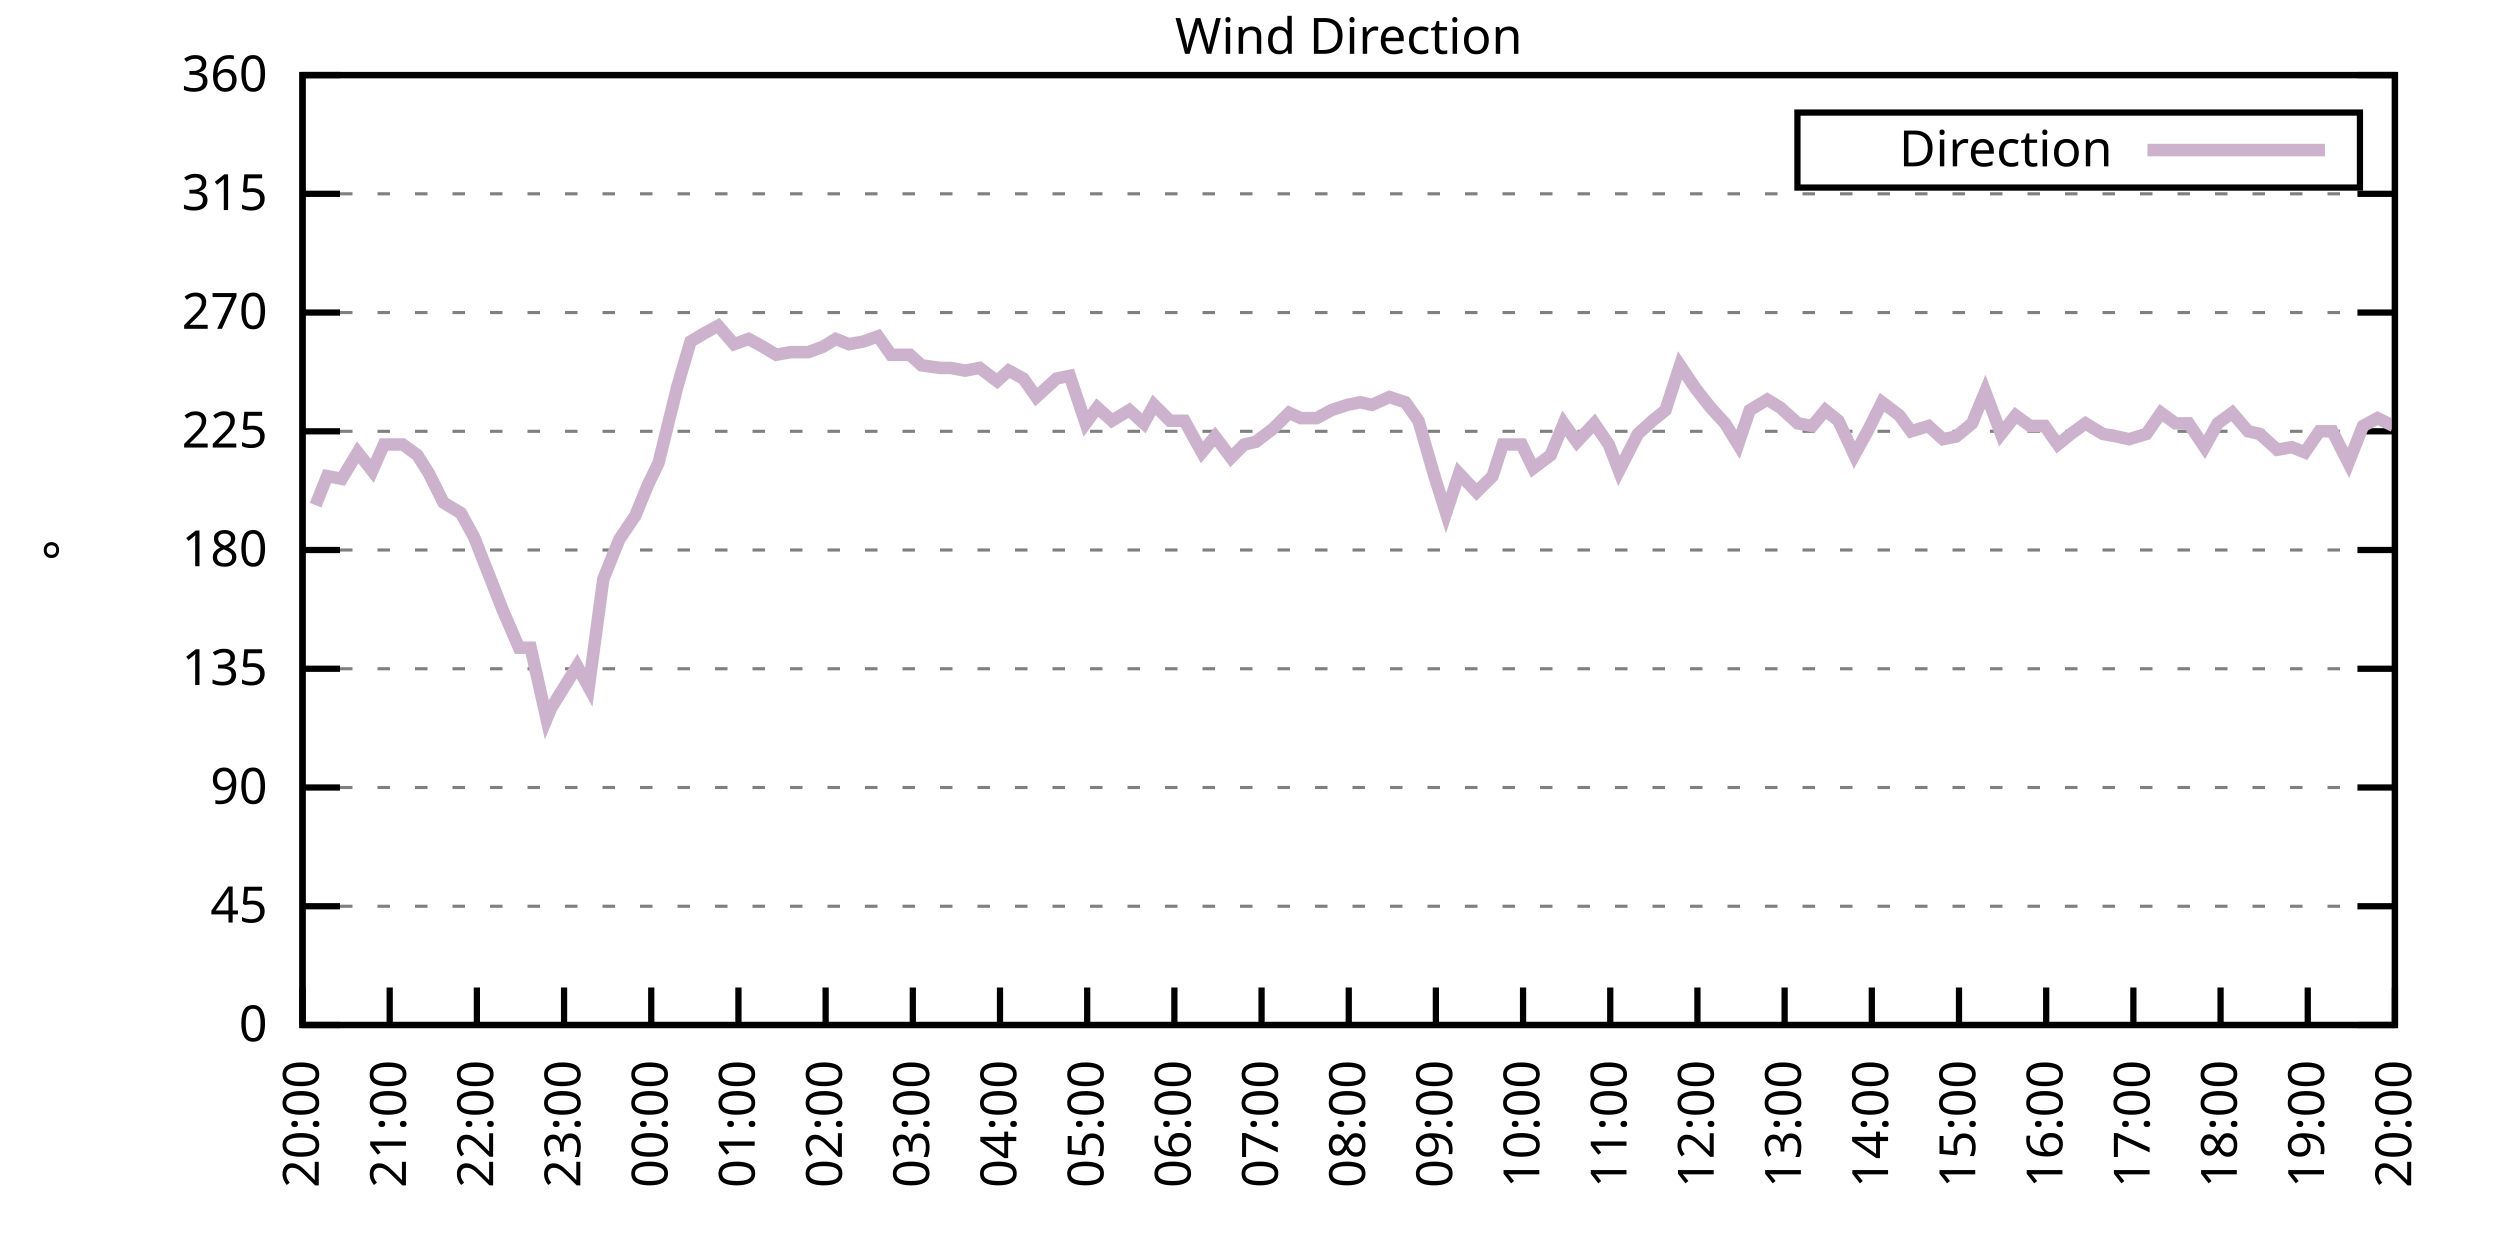
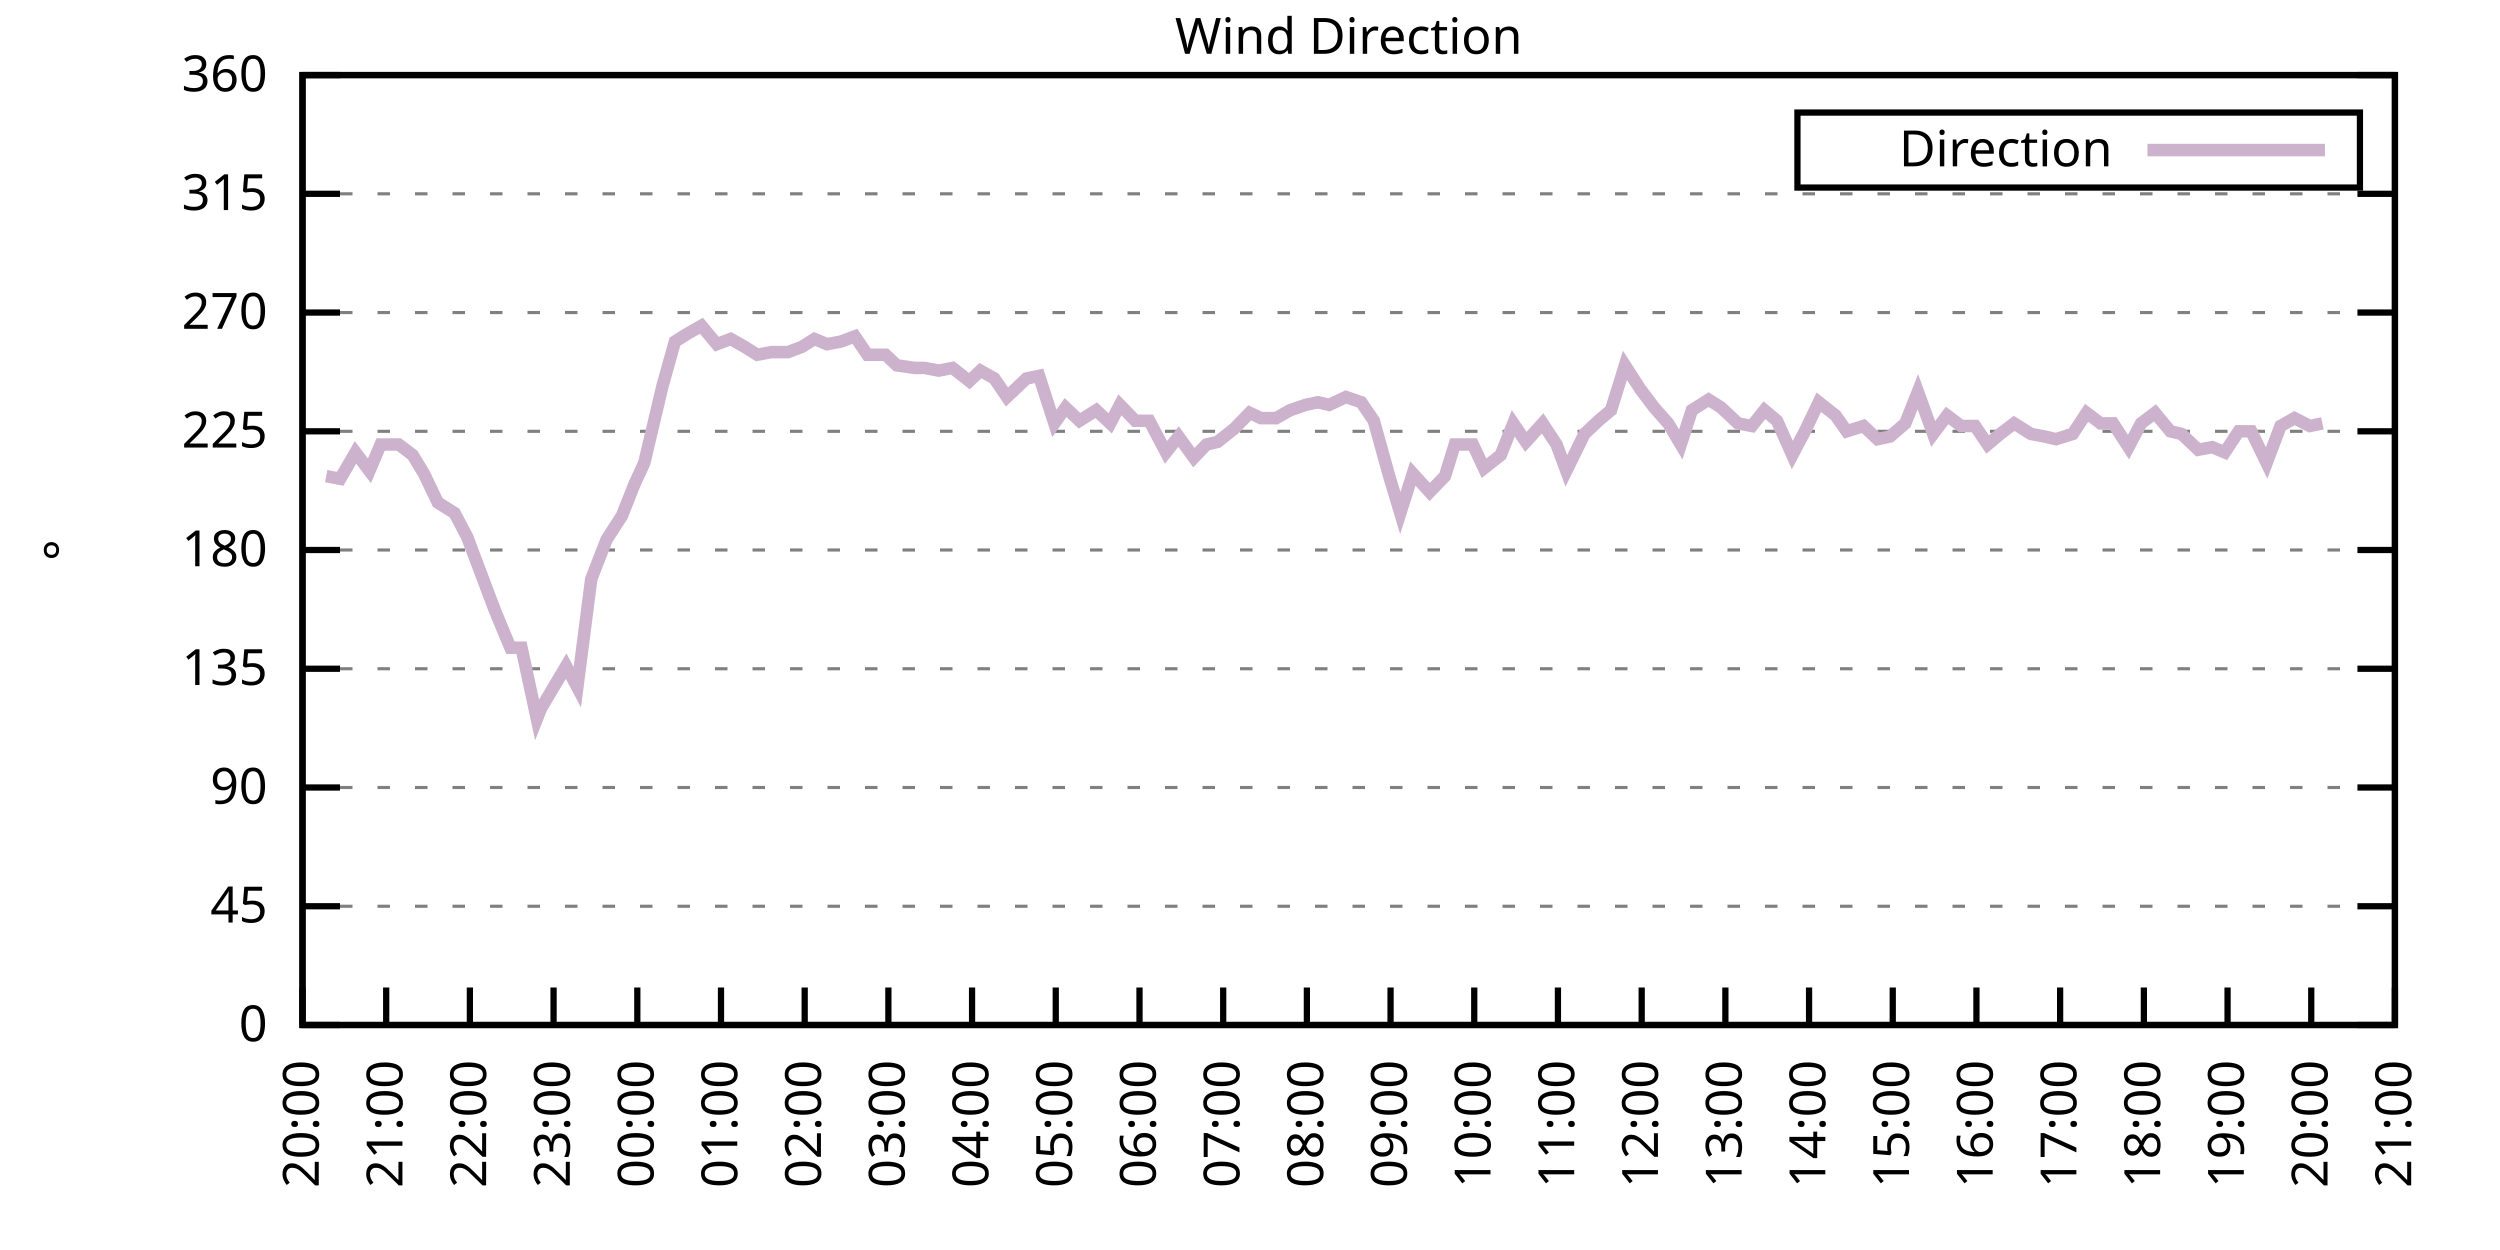
<svg xmlns="http://www.w3.org/2000/svg" xmlns:xlink="http://www.w3.org/1999/xlink" width="400" height="200" viewBox="0 0 400 200">
  <g id="gnuplot_canvas">
    <rect x="0" y="0" width="400" height="200" fill="none" />
    <defs>
      <circle id="gpDot" r="0.5" stroke-width="0.5" stroke="currentColor" />
      <path id="gpPt0" stroke-width="0.333" stroke="currentColor" d="M-1,0 h2 M0,-1 v2" />
      <path id="gpPt1" stroke-width="0.333" stroke="currentColor" d="M-1,-1 L1,1 M1,-1 L-1,1" />
      <path id="gpPt2" stroke-width="0.333" stroke="currentColor" d="M-1,0 L1,0 M0,-1 L0,1 M-1,-1 L1,1 M-1,1 L1,-1" />
      <rect id="gpPt3" stroke-width="0.333" stroke="currentColor" x="-1" y="-1" width="2" height="2" />
      <rect id="gpPt4" stroke-width="0.333" stroke="currentColor" fill="currentColor" x="-1" y="-1" width="2" height="2" />
      <circle id="gpPt5" stroke-width="0.333" stroke="currentColor" cx="0" cy="0" r="1" />
      <use xlink:href="#gpPt5" id="gpPt6" fill="currentColor" stroke="none" />
      <path id="gpPt7" stroke-width="0.333" stroke="currentColor" d="M0,-1.33 L-1.33,0.67 L1.33,0.67 z" />
      <use xlink:href="#gpPt7" id="gpPt8" fill="currentColor" stroke="none" />
      <use xlink:href="#gpPt7" id="gpPt9" stroke="currentColor" transform="rotate(180)" />
      <use xlink:href="#gpPt9" id="gpPt10" fill="currentColor" stroke="none" />
      <use xlink:href="#gpPt3" id="gpPt11" stroke="currentColor" transform="rotate(45)" />
      <use xlink:href="#gpPt11" id="gpPt12" fill="currentColor" stroke="none" />
      <path id="gpPt13" stroke-width="0.333" stroke="currentColor" d="M0,1.330 L1.265,0.411 L0.782,-1.067 L-0.782,-1.076 L-1.265,0.411 z" />
      <use xlink:href="#gpPt13" id="gpPt14" fill="currentColor" stroke="none" />
      <filter id="textbox" filterUnits="objectBoundingBox" x="0" y="0" height="1" width="1">
        <feFlood flood-color="white" flood-opacity="1" result="bgnd" />
        <feComposite in="SourceGraphic" in2="bgnd" operator="atop" />
      </filter>
      <filter id="greybox" filterUnits="objectBoundingBox" x="0" y="0" height="1" width="1">
        <feFlood flood-color="lightgrey" flood-opacity="1" result="grey" />
        <feComposite in="SourceGraphic" in2="grey" operator="atop" />
      </filter>
    </defs>
    <g fill="none" color="white" stroke="currentColor" stroke-width="1.00" stroke-linecap="butt" stroke-linejoin="miter">
</g>
    <g fill="none" color="black" stroke="currentColor" stroke-width="1.00" stroke-linecap="butt" stroke-linejoin="miter">
      <g stroke="none" shape-rendering="crispEdges">
        <polygon fill="rgb(255, 255, 255)" points="48.40,164.00 383.18,164.00 383.18,12.02 48.40,12.02 " />
      </g>
    </g>
    <g fill="none" color="black" stroke="currentColor" stroke-width="1.00" stroke-linecap="butt" stroke-linejoin="miter">
</g>
    <g fill="none" color="black" stroke="black" stroke-width="0.50" stroke-linecap="butt" stroke-linejoin="miter">
</g>
    <g fill="none" color="gray" stroke="currentColor" stroke-width="0.50" stroke-linecap="butt" stroke-linejoin="miter">
      <path stroke="gray" stroke-dasharray="2,4" class="gridline" d="M48.40,164.00 L383.19,164.00  " />
    </g>
    <g fill="none" color="gray" stroke="gray" stroke-width="1.00" stroke-linecap="butt" stroke-linejoin="miter">
</g>
    <g fill="none" color="black" stroke="currentColor" stroke-width="1.00" stroke-linecap="butt" stroke-linejoin="miter">
      <path stroke="black" d="M48.40,164.00 L54.40,164.00 M383.19,164.00 L377.19,164.00  " />
      <g transform="translate(42.80,166.60)" stroke="none" fill="black" font-family="Sans" font-size="8.00" text-anchor="end">
        <text>
          <tspan font-family="Sans"> 0</tspan>
        </text>
      </g>
    </g>
    <g fill="none" color="black" stroke="currentColor" stroke-width="1.00" stroke-linecap="butt" stroke-linejoin="miter">
</g>
    <g fill="none" color="black" stroke="black" stroke-width="0.50" stroke-linecap="butt" stroke-linejoin="miter">
</g>
    <g fill="none" color="gray" stroke="currentColor" stroke-width="0.50" stroke-linecap="butt" stroke-linejoin="miter">
      <path stroke="gray" stroke-dasharray="2,4" class="gridline" d="M48.40,145.00 L383.19,145.00  " />
    </g>
    <g fill="none" color="gray" stroke="gray" stroke-width="1.00" stroke-linecap="butt" stroke-linejoin="miter">
</g>
    <g fill="none" color="black" stroke="currentColor" stroke-width="1.00" stroke-linecap="butt" stroke-linejoin="miter">
      <path stroke="black" d="M48.40,145.00 L54.40,145.00 M383.19,145.00 L377.19,145.00  " />
      <g transform="translate(42.80,147.60)" stroke="none" fill="black" font-family="Sans" font-size="8.00" text-anchor="end">
        <text>
          <tspan font-family="Sans"> 45</tspan>
        </text>
      </g>
    </g>
    <g fill="none" color="black" stroke="currentColor" stroke-width="1.00" stroke-linecap="butt" stroke-linejoin="miter">
</g>
    <g fill="none" color="black" stroke="black" stroke-width="0.50" stroke-linecap="butt" stroke-linejoin="miter">
</g>
    <g fill="none" color="gray" stroke="currentColor" stroke-width="0.50" stroke-linecap="butt" stroke-linejoin="miter">
      <path stroke="gray" stroke-dasharray="2,4" class="gridline" d="M48.40,126.00 L383.19,126.00  " />
    </g>
    <g fill="none" color="gray" stroke="gray" stroke-width="1.00" stroke-linecap="butt" stroke-linejoin="miter">
</g>
    <g fill="none" color="black" stroke="currentColor" stroke-width="1.00" stroke-linecap="butt" stroke-linejoin="miter">
      <path stroke="black" d="M48.40,126.00 L54.40,126.00 M383.19,126.00 L377.19,126.00  " />
      <g transform="translate(42.80,128.60)" stroke="none" fill="black" font-family="Sans" font-size="8.00" text-anchor="end">
        <text>
          <tspan font-family="Sans"> 90</tspan>
        </text>
      </g>
    </g>
    <g fill="none" color="black" stroke="currentColor" stroke-width="1.00" stroke-linecap="butt" stroke-linejoin="miter">
</g>
    <g fill="none" color="black" stroke="black" stroke-width="0.50" stroke-linecap="butt" stroke-linejoin="miter">
</g>
    <g fill="none" color="gray" stroke="currentColor" stroke-width="0.50" stroke-linecap="butt" stroke-linejoin="miter">
      <path stroke="gray" stroke-dasharray="2,4" class="gridline" d="M48.40,107.00 L383.19,107.00  " />
    </g>
    <g fill="none" color="gray" stroke="gray" stroke-width="1.00" stroke-linecap="butt" stroke-linejoin="miter">
</g>
    <g fill="none" color="black" stroke="currentColor" stroke-width="1.00" stroke-linecap="butt" stroke-linejoin="miter">
      <path stroke="black" d="M48.40,107.00 L54.40,107.00 M383.19,107.00 L377.19,107.00  " />
      <g transform="translate(42.80,109.60)" stroke="none" fill="black" font-family="Sans" font-size="8.00" text-anchor="end">
        <text>
          <tspan font-family="Sans"> 135</tspan>
        </text>
      </g>
    </g>
    <g fill="none" color="black" stroke="currentColor" stroke-width="1.00" stroke-linecap="butt" stroke-linejoin="miter">
</g>
    <g fill="none" color="black" stroke="black" stroke-width="0.50" stroke-linecap="butt" stroke-linejoin="miter">
</g>
    <g fill="none" color="gray" stroke="currentColor" stroke-width="0.50" stroke-linecap="butt" stroke-linejoin="miter">
      <path stroke="gray" stroke-dasharray="2,4" class="gridline" d="M48.40,88.00 L383.19,88.00  " />
    </g>
    <g fill="none" color="gray" stroke="gray" stroke-width="1.00" stroke-linecap="butt" stroke-linejoin="miter">
</g>
    <g fill="none" color="black" stroke="currentColor" stroke-width="1.00" stroke-linecap="butt" stroke-linejoin="miter">
      <path stroke="black" d="M48.40,88.00 L54.40,88.00 M383.19,88.00 L377.19,88.00  " />
      <g transform="translate(42.80,90.60)" stroke="none" fill="black" font-family="Sans" font-size="8.00" text-anchor="end">
        <text>
          <tspan font-family="Sans"> 180</tspan>
        </text>
      </g>
    </g>
    <g fill="none" color="black" stroke="currentColor" stroke-width="1.00" stroke-linecap="butt" stroke-linejoin="miter">
</g>
    <g fill="none" color="black" stroke="black" stroke-width="0.50" stroke-linecap="butt" stroke-linejoin="miter">
</g>
    <g fill="none" color="gray" stroke="currentColor" stroke-width="0.50" stroke-linecap="butt" stroke-linejoin="miter">
      <path stroke="gray" stroke-dasharray="2,4" class="gridline" d="M48.40,69.01 L383.19,69.01  " />
    </g>
    <g fill="none" color="gray" stroke="gray" stroke-width="1.00" stroke-linecap="butt" stroke-linejoin="miter">
</g>
    <g fill="none" color="black" stroke="currentColor" stroke-width="1.00" stroke-linecap="butt" stroke-linejoin="miter">
      <path stroke="black" d="M48.40,69.01 L54.40,69.01 M383.19,69.01 L377.19,69.01  " />
      <g transform="translate(42.80,71.61)" stroke="none" fill="black" font-family="Sans" font-size="8.00" text-anchor="end">
        <text>
          <tspan font-family="Sans"> 225</tspan>
        </text>
      </g>
    </g>
    <g fill="none" color="black" stroke="currentColor" stroke-width="1.00" stroke-linecap="butt" stroke-linejoin="miter">
</g>
    <g fill="none" color="black" stroke="black" stroke-width="0.50" stroke-linecap="butt" stroke-linejoin="miter">
</g>
    <g fill="none" color="gray" stroke="currentColor" stroke-width="0.50" stroke-linecap="butt" stroke-linejoin="miter">
      <path stroke="gray" stroke-dasharray="2,4" class="gridline" d="M48.40,50.01 L383.19,50.01  " />
    </g>
    <g fill="none" color="gray" stroke="gray" stroke-width="1.00" stroke-linecap="butt" stroke-linejoin="miter">
</g>
    <g fill="none" color="black" stroke="currentColor" stroke-width="1.00" stroke-linecap="butt" stroke-linejoin="miter">
      <path stroke="black" d="M48.40,50.01 L54.40,50.01 M383.19,50.01 L377.19,50.01  " />
      <g transform="translate(42.80,52.61)" stroke="none" fill="black" font-family="Sans" font-size="8.00" text-anchor="end">
        <text>
          <tspan font-family="Sans"> 270</tspan>
        </text>
      </g>
    </g>
    <g fill="none" color="black" stroke="currentColor" stroke-width="1.00" stroke-linecap="butt" stroke-linejoin="miter">
</g>
    <g fill="none" color="black" stroke="black" stroke-width="0.50" stroke-linecap="butt" stroke-linejoin="miter">
</g>
    <g fill="none" color="gray" stroke="currentColor" stroke-width="0.50" stroke-linecap="butt" stroke-linejoin="miter">
      <path stroke="gray" stroke-dasharray="2,4" class="gridline" d="M48.40,31.01 L383.19,31.01  " />
    </g>
    <g fill="none" color="gray" stroke="gray" stroke-width="1.00" stroke-linecap="butt" stroke-linejoin="miter">
</g>
    <g fill="none" color="black" stroke="currentColor" stroke-width="1.00" stroke-linecap="butt" stroke-linejoin="miter">
      <path stroke="black" d="M48.40,31.01 L54.40,31.01 M383.19,31.01 L377.19,31.01  " />
      <g transform="translate(42.80,33.61)" stroke="none" fill="black" font-family="Sans" font-size="8.00" text-anchor="end">
        <text>
          <tspan font-family="Sans"> 315</tspan>
        </text>
      </g>
    </g>
    <g fill="none" color="black" stroke="currentColor" stroke-width="1.00" stroke-linecap="butt" stroke-linejoin="miter">
</g>
    <g fill="none" color="black" stroke="black" stroke-width="0.50" stroke-linecap="butt" stroke-linejoin="miter">
</g>
    <g fill="none" color="gray" stroke="currentColor" stroke-width="0.50" stroke-linecap="butt" stroke-linejoin="miter">
      <path stroke="gray" stroke-dasharray="2,4" class="gridline" d="M48.40,12.01 L383.19,12.01  " />
    </g>
    <g fill="none" color="gray" stroke="gray" stroke-width="1.00" stroke-linecap="butt" stroke-linejoin="miter">
</g>
    <g fill="none" color="black" stroke="currentColor" stroke-width="1.00" stroke-linecap="butt" stroke-linejoin="miter">
      <path stroke="black" d="M48.40,12.01 L54.40,12.01 M383.19,12.01 L377.19,12.01  " />
      <g transform="translate(42.80,14.61)" stroke="none" fill="black" font-family="Sans" font-size="8.00" text-anchor="end">
        <text>
          <tspan font-family="Sans"> 360</tspan>
        </text>
      </g>
    </g>
    <g fill="none" color="black" stroke="currentColor" stroke-width="1.00" stroke-linecap="butt" stroke-linejoin="miter">
      <path stroke="black" d="M48.40,164.00 L48.40,158.00  " />
      <g transform="translate(51.00,169.60) rotate(270.00)" stroke="none" fill="black" font-family="Sans" font-size="8.00" text-anchor="end">
        <text>
          <tspan font-family="Sans">20:00</tspan>
        </text>
      </g>
    </g>
    <g fill="none" color="black" stroke="currentColor" stroke-width="1.00" stroke-linecap="butt" stroke-linejoin="miter">
-       <path stroke="black" d="M62.35,164.00 L62.35,158.00  " />
-       <g transform="translate(64.95,169.60) rotate(270.00)" stroke="none" fill="black" font-family="Sans" font-size="8.00" text-anchor="end">
+       <path stroke="black" d="M61.79,164.00 L61.79,158.00  " />
+       <g transform="translate(64.39,169.60) rotate(270.00)" stroke="none" fill="black" font-family="Sans" font-size="8.00" text-anchor="end">
        <text>
          <tspan font-family="Sans">21:00</tspan>
        </text>
      </g>
    </g>
    <g fill="none" color="black" stroke="currentColor" stroke-width="1.00" stroke-linecap="butt" stroke-linejoin="miter">
-       <path stroke="black" d="M76.30,164.00 L76.30,158.00  " />
-       <g transform="translate(78.90,169.60) rotate(270.00)" stroke="none" fill="black" font-family="Sans" font-size="8.00" text-anchor="end">
+       <path stroke="black" d="M75.18,164.00 L75.18,158.00  " />
+       <g transform="translate(77.78,169.60) rotate(270.00)" stroke="none" fill="black" font-family="Sans" font-size="8.00" text-anchor="end">
        <text>
          <tspan font-family="Sans">22:00</tspan>
        </text>
      </g>
    </g>
    <g fill="none" color="black" stroke="currentColor" stroke-width="1.00" stroke-linecap="butt" stroke-linejoin="miter">
-       <path stroke="black" d="M90.25,164.00 L90.25,158.00  " />
-       <g transform="translate(92.85,169.60) rotate(270.00)" stroke="none" fill="black" font-family="Sans" font-size="8.00" text-anchor="end">
+       <path stroke="black" d="M88.57,164.00 L88.57,158.00  " />
+       <g transform="translate(91.17,169.60) rotate(270.00)" stroke="none" fill="black" font-family="Sans" font-size="8.00" text-anchor="end">
        <text>
          <tspan font-family="Sans">23:00</tspan>
        </text>
      </g>
    </g>
    <g fill="none" color="black" stroke="currentColor" stroke-width="1.00" stroke-linecap="butt" stroke-linejoin="miter">
-       <path stroke="black" d="M104.20,164.00 L104.20,158.00  " />
-       <g transform="translate(106.80,169.60) rotate(270.00)" stroke="none" fill="black" font-family="Sans" font-size="8.00" text-anchor="end">
+       <path stroke="black" d="M101.97,164.00 L101.97,158.00  " />
+       <g transform="translate(104.57,169.60) rotate(270.00)" stroke="none" fill="black" font-family="Sans" font-size="8.00" text-anchor="end">
        <text>
          <tspan font-family="Sans">00:00</tspan>
        </text>
      </g>
    </g>
    <g fill="none" color="black" stroke="currentColor" stroke-width="1.00" stroke-linecap="butt" stroke-linejoin="miter">
-       <path stroke="black" d="M118.15,164.00 L118.15,158.00  " />
-       <g transform="translate(120.75,169.60) rotate(270.00)" stroke="none" fill="black" font-family="Sans" font-size="8.00" text-anchor="end">
+       <path stroke="black" d="M115.36,164.00 L115.36,158.00  " />
+       <g transform="translate(117.96,169.60) rotate(270.00)" stroke="none" fill="black" font-family="Sans" font-size="8.00" text-anchor="end">
        <text>
          <tspan font-family="Sans">01:00</tspan>
        </text>
      </g>
    </g>
    <g fill="none" color="black" stroke="currentColor" stroke-width="1.00" stroke-linecap="butt" stroke-linejoin="miter">
-       <path stroke="black" d="M132.10,164.00 L132.10,158.00  " />
-       <g transform="translate(134.70,169.60) rotate(270.00)" stroke="none" fill="black" font-family="Sans" font-size="8.00" text-anchor="end">
+       <path stroke="black" d="M128.75,164.00 L128.75,158.00  " />
+       <g transform="translate(131.35,169.60) rotate(270.00)" stroke="none" fill="black" font-family="Sans" font-size="8.00" text-anchor="end">
        <text>
          <tspan font-family="Sans">02:00</tspan>
        </text>
      </g>
    </g>
    <g fill="none" color="black" stroke="currentColor" stroke-width="1.00" stroke-linecap="butt" stroke-linejoin="miter">
-       <path stroke="black" d="M146.05,164.00 L146.05,158.00  " />
-       <g transform="translate(148.65,169.60) rotate(270.00)" stroke="none" fill="black" font-family="Sans" font-size="8.00" text-anchor="end">
+       <path stroke="black" d="M142.14,164.00 L142.14,158.00  " />
+       <g transform="translate(144.74,169.60) rotate(270.00)" stroke="none" fill="black" font-family="Sans" font-size="8.00" text-anchor="end">
        <text>
          <tspan font-family="Sans">03:00</tspan>
        </text>
      </g>
    </g>
    <g fill="none" color="black" stroke="currentColor" stroke-width="1.00" stroke-linecap="butt" stroke-linejoin="miter">
-       <path stroke="black" d="M160.00,164.00 L160.00,158.00  " />
-       <g transform="translate(162.60,169.60) rotate(270.00)" stroke="none" fill="black" font-family="Sans" font-size="8.00" text-anchor="end">
+       <path stroke="black" d="M155.53,164.00 L155.53,158.00  " />
+       <g transform="translate(158.13,169.60) rotate(270.00)" stroke="none" fill="black" font-family="Sans" font-size="8.00" text-anchor="end">
        <text>
          <tspan font-family="Sans">04:00</tspan>
        </text>
      </g>
    </g>
    <g fill="none" color="black" stroke="currentColor" stroke-width="1.00" stroke-linecap="butt" stroke-linejoin="miter">
-       <path stroke="black" d="M173.95,164.00 L173.95,158.00  " />
-       <g transform="translate(176.55,169.60) rotate(270.00)" stroke="none" fill="black" font-family="Sans" font-size="8.00" text-anchor="end">
+       <path stroke="black" d="M168.92,164.00 L168.92,158.00  " />
+       <g transform="translate(171.52,169.60) rotate(270.00)" stroke="none" fill="black" font-family="Sans" font-size="8.00" text-anchor="end">
        <text>
          <tspan font-family="Sans">05:00</tspan>
        </text>
      </g>
    </g>
    <g fill="none" color="black" stroke="currentColor" stroke-width="1.00" stroke-linecap="butt" stroke-linejoin="miter">
-       <path stroke="black" d="M187.90,164.00 L187.90,158.00  " />
-       <g transform="translate(190.50,169.60) rotate(270.00)" stroke="none" fill="black" font-family="Sans" font-size="8.00" text-anchor="end">
+       <path stroke="black" d="M182.32,164.00 L182.32,158.00  " />
+       <g transform="translate(184.92,169.60) rotate(270.00)" stroke="none" fill="black" font-family="Sans" font-size="8.00" text-anchor="end">
        <text>
          <tspan font-family="Sans">06:00</tspan>
        </text>
      </g>
    </g>
    <g fill="none" color="black" stroke="currentColor" stroke-width="1.00" stroke-linecap="butt" stroke-linejoin="miter">
-       <path stroke="black" d="M201.85,164.00 L201.85,158.00  " />
-       <g transform="translate(204.45,169.60) rotate(270.00)" stroke="none" fill="black" font-family="Sans" font-size="8.00" text-anchor="end">
+       <path stroke="black" d="M195.71,164.00 L195.71,158.00  " />
+       <g transform="translate(198.31,169.60) rotate(270.00)" stroke="none" fill="black" font-family="Sans" font-size="8.00" text-anchor="end">
        <text>
          <tspan font-family="Sans">07:00</tspan>
        </text>
      </g>
    </g>
    <g fill="none" color="black" stroke="currentColor" stroke-width="1.00" stroke-linecap="butt" stroke-linejoin="miter">
-       <path stroke="black" d="M215.80,164.00 L215.80,158.00  " />
-       <g transform="translate(218.40,169.60) rotate(270.00)" stroke="none" fill="black" font-family="Sans" font-size="8.00" text-anchor="end">
+       <path stroke="black" d="M209.10,164.00 L209.10,158.00  " />
+       <g transform="translate(211.70,169.60) rotate(270.00)" stroke="none" fill="black" font-family="Sans" font-size="8.00" text-anchor="end">
        <text>
          <tspan font-family="Sans">08:00</tspan>
        </text>
      </g>
    </g>
    <g fill="none" color="black" stroke="currentColor" stroke-width="1.00" stroke-linecap="butt" stroke-linejoin="miter">
-       <path stroke="black" d="M229.74,164.00 L229.74,158.00  " />
-       <g transform="translate(232.34,169.60) rotate(270.00)" stroke="none" fill="black" font-family="Sans" font-size="8.00" text-anchor="end">
+       <path stroke="black" d="M222.49,164.00 L222.49,158.00  " />
+       <g transform="translate(225.09,169.60) rotate(270.00)" stroke="none" fill="black" font-family="Sans" font-size="8.00" text-anchor="end">
        <text>
          <tspan font-family="Sans">09:00</tspan>
        </text>
      </g>
    </g>
    <g fill="none" color="black" stroke="currentColor" stroke-width="1.00" stroke-linecap="butt" stroke-linejoin="miter">
-       <path stroke="black" d="M243.69,164.00 L243.69,158.00  " />
-       <g transform="translate(246.29,169.60) rotate(270.00)" stroke="none" fill="black" font-family="Sans" font-size="8.00" text-anchor="end">
+       <path stroke="black" d="M235.88,164.00 L235.88,158.00  " />
+       <g transform="translate(238.48,169.60) rotate(270.00)" stroke="none" fill="black" font-family="Sans" font-size="8.00" text-anchor="end">
        <text>
          <tspan font-family="Sans">10:00</tspan>
        </text>
      </g>
    </g>
    <g fill="none" color="black" stroke="currentColor" stroke-width="1.00" stroke-linecap="butt" stroke-linejoin="miter">
-       <path stroke="black" d="M257.64,164.00 L257.64,158.00  " />
-       <g transform="translate(260.24,169.60) rotate(270.00)" stroke="none" fill="black" font-family="Sans" font-size="8.00" text-anchor="end">
+       <path stroke="black" d="M249.27,164.00 L249.27,158.00  " />
+       <g transform="translate(251.87,169.60) rotate(270.00)" stroke="none" fill="black" font-family="Sans" font-size="8.00" text-anchor="end">
        <text>
          <tspan font-family="Sans">11:00</tspan>
        </text>
      </g>
    </g>
    <g fill="none" color="black" stroke="currentColor" stroke-width="1.00" stroke-linecap="butt" stroke-linejoin="miter">
-       <path stroke="black" d="M271.59,164.00 L271.59,158.00  " />
-       <g transform="translate(274.19,169.60) rotate(270.00)" stroke="none" fill="black" font-family="Sans" font-size="8.00" text-anchor="end">
+       <path stroke="black" d="M262.67,164.00 L262.67,158.00  " />
+       <g transform="translate(265.27,169.60) rotate(270.00)" stroke="none" fill="black" font-family="Sans" font-size="8.00" text-anchor="end">
        <text>
          <tspan font-family="Sans">12:00</tspan>
        </text>
      </g>
    </g>
    <g fill="none" color="black" stroke="currentColor" stroke-width="1.00" stroke-linecap="butt" stroke-linejoin="miter">
-       <path stroke="black" d="M285.54,164.00 L285.54,158.00  " />
-       <g transform="translate(288.14,169.60) rotate(270.00)" stroke="none" fill="black" font-family="Sans" font-size="8.00" text-anchor="end">
+       <path stroke="black" d="M276.06,164.00 L276.06,158.00  " />
+       <g transform="translate(278.66,169.60) rotate(270.00)" stroke="none" fill="black" font-family="Sans" font-size="8.00" text-anchor="end">
        <text>
          <tspan font-family="Sans">13:00</tspan>
        </text>
      </g>
    </g>
    <g fill="none" color="black" stroke="currentColor" stroke-width="1.00" stroke-linecap="butt" stroke-linejoin="miter">
-       <path stroke="black" d="M299.49,164.00 L299.49,158.00  " />
-       <g transform="translate(302.09,169.60) rotate(270.00)" stroke="none" fill="black" font-family="Sans" font-size="8.00" text-anchor="end">
+       <path stroke="black" d="M289.45,164.00 L289.45,158.00  " />
+       <g transform="translate(292.05,169.60) rotate(270.00)" stroke="none" fill="black" font-family="Sans" font-size="8.00" text-anchor="end">
        <text>
          <tspan font-family="Sans">14:00</tspan>
        </text>
      </g>
    </g>
    <g fill="none" color="black" stroke="currentColor" stroke-width="1.00" stroke-linecap="butt" stroke-linejoin="miter">
-       <path stroke="black" d="M313.44,164.00 L313.44,158.00  " />
-       <g transform="translate(316.04,169.60) rotate(270.00)" stroke="none" fill="black" font-family="Sans" font-size="8.00" text-anchor="end">
+       <path stroke="black" d="M302.84,164.00 L302.84,158.00  " />
+       <g transform="translate(305.44,169.60) rotate(270.00)" stroke="none" fill="black" font-family="Sans" font-size="8.00" text-anchor="end">
        <text>
          <tspan font-family="Sans">15:00</tspan>
        </text>
      </g>
    </g>
    <g fill="none" color="black" stroke="currentColor" stroke-width="1.00" stroke-linecap="butt" stroke-linejoin="miter">
-       <path stroke="black" d="M327.39,164.00 L327.39,158.00  " />
-       <g transform="translate(329.99,169.60) rotate(270.00)" stroke="none" fill="black" font-family="Sans" font-size="8.00" text-anchor="end">
+       <path stroke="black" d="M316.23,164.00 L316.23,158.00  " />
+       <g transform="translate(318.83,169.60) rotate(270.00)" stroke="none" fill="black" font-family="Sans" font-size="8.00" text-anchor="end">
        <text>
          <tspan font-family="Sans">16:00</tspan>
        </text>
      </g>
    </g>
    <g fill="none" color="black" stroke="currentColor" stroke-width="1.00" stroke-linecap="butt" stroke-linejoin="miter">
-       <path stroke="black" d="M341.34,164.00 L341.34,158.00  " />
-       <g transform="translate(343.94,169.60) rotate(270.00)" stroke="none" fill="black" font-family="Sans" font-size="8.00" text-anchor="end">
+       <path stroke="black" d="M329.62,164.00 L329.62,158.00  " />
+       <g transform="translate(332.22,169.60) rotate(270.00)" stroke="none" fill="black" font-family="Sans" font-size="8.00" text-anchor="end">
        <text>
          <tspan font-family="Sans">17:00</tspan>
        </text>
      </g>
    </g>
    <g fill="none" color="black" stroke="currentColor" stroke-width="1.00" stroke-linecap="butt" stroke-linejoin="miter">
-       <path stroke="black" d="M355.29,164.00 L355.29,158.00  " />
-       <g transform="translate(357.89,169.60) rotate(270.00)" stroke="none" fill="black" font-family="Sans" font-size="8.00" text-anchor="end">
+       <path stroke="black" d="M343.02,164.00 L343.02,158.00  " />
+       <g transform="translate(345.62,169.60) rotate(270.00)" stroke="none" fill="black" font-family="Sans" font-size="8.00" text-anchor="end">
        <text>
          <tspan font-family="Sans">18:00</tspan>
        </text>
      </g>
    </g>
    <g fill="none" color="black" stroke="currentColor" stroke-width="1.00" stroke-linecap="butt" stroke-linejoin="miter">
-       <path stroke="black" d="M369.24,164.00 L369.24,158.00  " />
-       <g transform="translate(371.84,169.60) rotate(270.00)" stroke="none" fill="black" font-family="Sans" font-size="8.00" text-anchor="end">
+       <path stroke="black" d="M356.41,164.00 L356.41,158.00  " />
+       <g transform="translate(359.01,169.60) rotate(270.00)" stroke="none" fill="black" font-family="Sans" font-size="8.00" text-anchor="end">
        <text>
          <tspan font-family="Sans">19:00</tspan>
+         </text>
+       </g>
+     </g>
+     <g fill="none" color="black" stroke="currentColor" stroke-width="1.00" stroke-linecap="butt" stroke-linejoin="miter">
+       <path stroke="black" d="M369.80,164.00 L369.80,158.00  " />
+       <g transform="translate(372.40,169.60) rotate(270.00)" stroke="none" fill="black" font-family="Sans" font-size="8.00" text-anchor="end">
+         <text>
+           <tspan font-family="Sans">20:00</tspan>
        </text>
      </g>
    </g>
    <g fill="none" color="black" stroke="currentColor" stroke-width="1.00" stroke-linecap="butt" stroke-linejoin="miter">
      <path stroke="black" d="M383.19,164.00 L383.19,158.00  " />
      <g transform="translate(385.79,169.60) rotate(270.00)" stroke="none" fill="black" font-family="Sans" font-size="8.00" text-anchor="end">
        <text>
-           <tspan font-family="Sans">20:00</tspan>
+           <tspan font-family="Sans">21:00</tspan>
        </text>
      </g>
    </g>
    <g fill="none" color="black" stroke="currentColor" stroke-width="1.00" stroke-linecap="butt" stroke-linejoin="miter">
</g>
    <g fill="none" color="black" stroke="currentColor" stroke-width="1.00" stroke-linecap="butt" stroke-linejoin="miter">
      <path stroke="black" d="M48.40,12.01 L48.40,164.00 L383.19,164.00 L383.19,12.01 L48.40,12.01 Z  " />
    </g>
    <g fill="none" color="black" stroke="currentColor" stroke-width="1.00" stroke-linecap="butt" stroke-linejoin="miter">
</g>
    <g fill="none" color="black" stroke="currentColor" stroke-width="1.00" stroke-linecap="butt" stroke-linejoin="miter">
      <path stroke="black" d="M287.59,30.01 L287.59,18.01 L377.59,18.01 L377.59,30.01 L287.59,30.01 Z  " />
    </g>
    <g id="Wind_direction_plot_1">
      <g fill="none" color="white" stroke="black" stroke-width="2.00" stroke-linecap="butt" stroke-linejoin="miter">
</g>
      <g fill="none" color="black" stroke="currentColor" stroke-width="2.00" stroke-linecap="butt" stroke-linejoin="miter">
        <g transform="translate(337.99,26.61)" stroke="none" fill="black" font-family="Sans" font-size="8.00" text-anchor="end">
          <text>
            <tspan font-family="Sans">Direction</tspan>
          </text>
        </g>
      </g>
      <g fill="none" color="black" stroke="currentColor" stroke-width="2.00" stroke-linecap="butt" stroke-linejoin="miter">
-         <path stroke="rgb(204, 178, 204)" d="M343.59,24.01 L371.99,24.01 M50.49,80.83 L52.35,76.18 L54.68,76.61 L57.23,72.38 L59.56,75.34 L61.42,71.12   L64.44,71.12 L66.77,72.81 L68.63,75.76 L70.95,80.41 L73.74,82.09 L75.83,85.89 L78.16,91.80 L80.48,97.72   L83.04,103.63 L84.90,103.63 L87.46,115.03 L88.16,113.34 L92.34,106.58 L94.20,109.96 L96.53,92.65 L99.08,86.32   L101.64,82.52 L103.73,77.45 L105.36,74.07 L108.38,61.83 L110.48,54.65 L112.57,53.39 L114.89,52.12 L117.45,55.07   L119.78,54.23 L122.10,55.50 L124.19,56.76 L126.52,56.34 L129.31,56.34 L131.63,55.50 L133.72,54.23 L135.82,55.07   L138.14,54.65 L140.47,53.81 L142.56,56.76 L145.58,56.76 L147.44,58.45 L150.46,58.87 L152.09,58.87 L154.42,59.30   L156.74,58.87 L159.53,60.98 L161.39,59.30 L163.72,60.56 L165.81,63.52 L169.06,60.56 L171.16,60.14 L173.71,67.74   L175.57,65.21 L177.90,67.32 L180.69,65.63 L183.01,67.74 L184.64,64.78 L187.20,67.32 L189.52,67.32 L192.31,72.38   L194.41,69.85 L196.96,73.23 L199.06,71.12 L200.92,70.70 L203.71,68.58 L206.26,66.05 L208.12,66.90 L210.68,66.90   L213.01,65.63 L215.56,64.78 L217.65,64.36 L219.51,64.78 L222.30,63.52 L224.86,64.36 L226.95,67.32 L229.51,76.18   L231.37,82.09 L233.46,75.76 L236.25,78.72 L238.81,76.18 L240.44,71.12 L243.46,71.12 L245.32,74.92 L248.11,72.81   L250.20,67.74 L252.30,70.70 L255.09,67.74 L257.41,71.12 L259.04,75.34 L262.06,69.43 L264.39,67.32 L266.48,65.63   L268.80,58.45 L271.36,62.25 L273.69,65.21 L276.01,67.74 L278.10,71.12 L279.96,65.63 L282.75,63.94 L284.85,65.21   L287.64,67.74 L289.96,68.16 L292.05,65.63 L294.15,67.32 L296.70,72.81 L298.80,69.01 L301.12,64.36 L303.91,66.47   L305.77,69.01 L308.56,68.16 L310.88,70.27 L312.98,69.85 L315.53,67.74 L317.63,62.67 L320.18,69.43 L322.51,66.47   L324.83,68.16 L327.16,68.16 L329.25,71.12 L331.34,69.43 L333.67,67.74 L336.46,69.43 L338.78,69.85 L340.64,70.27   L343.43,69.43 L345.76,66.05 L348.08,67.74 L350.18,67.74 L352.73,71.54 L354.83,67.74 L357.15,66.05 L359.71,69.01   L361.57,69.43 L364.36,71.96 L366.68,71.54 L368.78,72.38 L371.10,69.01 L373.19,69.01 L375.75,74.07 L378.08,68.16   L380.40,66.90 L382.96,68.16  " />
+         <path stroke="rgb(204, 178, 204)" d="M343.59,24.01 L371.99,24.01 M52.19,76.18 L54.43,76.61 L56.88,72.38 L59.11,75.34 L60.90,71.12 L63.80,71.12   L66.03,72.81 L67.82,75.76 L70.05,80.41 L72.73,82.09 L74.74,85.89 L76.97,91.80 L79.20,97.72 L81.66,103.63   L83.44,103.63 L85.90,115.03 L86.57,113.34 L90.58,106.58 L92.37,109.96 L94.60,92.65 L97.06,86.32 L99.51,82.52   L101.52,77.45 L103.08,74.07 L105.98,61.83 L107.99,54.65 L110.00,53.39 L112.23,52.12 L114.69,55.07 L116.92,54.23   L119.15,55.50 L121.16,56.76 L123.39,56.34 L126.07,56.34 L128.30,55.50 L130.31,54.23 L132.32,55.07 L134.55,54.65   L136.78,53.81 L138.79,56.76 L141.69,56.76 L143.48,58.45 L146.38,58.87 L147.94,58.87 L150.18,59.30 L152.41,58.87   L155.09,60.98 L156.87,59.30 L159.10,60.56 L161.11,63.52 L164.24,60.56 L166.25,60.14 L168.70,67.74 L170.49,65.21   L172.72,67.32 L175.40,65.63 L177.63,67.74 L179.19,64.78 L181.65,67.32 L183.88,67.32 L186.56,72.38 L188.57,69.85   L191.02,73.23 L193.03,71.12 L194.81,70.70 L197.49,68.58 L199.95,66.05 L201.73,66.90 L204.19,66.90 L206.42,65.63   L208.88,64.78 L210.88,64.36 L212.67,64.78 L215.35,63.52 L217.80,64.36 L219.81,67.32 L222.27,76.18 L224.05,82.09   L226.06,75.76 L228.74,78.72 L231.20,76.18 L232.76,71.12 L235.66,71.12 L237.44,74.92 L240.12,72.81 L242.13,67.74   L244.14,70.70 L246.82,67.74 L249.05,71.12 L250.61,75.34 L253.51,69.43 L255.75,67.32 L257.76,65.63 L259.99,58.45   L262.44,62.25 L264.67,65.21 L266.91,67.74 L268.92,71.12 L270.70,65.63 L273.38,63.94 L275.39,65.21 L278.07,67.74   L280.30,68.16 L282.31,65.63 L284.32,67.32 L286.77,72.81 L288.78,69.01 L291.01,64.36 L293.69,66.47 L295.48,69.01   L298.15,68.16 L300.39,70.27 L302.39,69.85 L304.85,67.74 L306.86,62.67 L309.31,69.43 L311.54,66.47 L313.78,68.16   L316.01,68.16 L318.02,71.12 L320.03,69.43 L322.26,67.74 L324.94,69.43 L327.17,69.85 L328.95,70.27 L331.63,69.43   L333.86,66.05 L336.10,67.74 L338.10,67.74 L340.56,71.54 L342.57,67.74 L344.80,66.05 L347.26,69.01 L349.04,69.43   L351.72,71.96 L353.95,71.54 L355.96,72.38 L358.19,69.01 L360.20,69.01 L362.66,74.07 L364.89,68.16 L367.12,66.90   L369.58,68.16 L371.58,67.74  " />
      </g>
    </g>
    <g fill="none" color="black" stroke="currentColor" stroke-width="2.00" stroke-linecap="butt" stroke-linejoin="miter">
</g>
    <g fill="none" color="black" stroke="black" stroke-width="1.00" stroke-linecap="butt" stroke-linejoin="miter">
</g>
    <g fill="none" color="black" stroke="currentColor" stroke-width="1.00" stroke-linecap="butt" stroke-linejoin="miter">
      <path stroke="black" d="M48.40,12.01 L48.40,164.00 L383.19,164.00 L383.19,12.01 L48.40,12.01 Z  " />
      <g transform="translate(12.80,88.01) rotate(270.00)" stroke="none" fill="black" font-family="Sans" font-size="8.00" text-anchor="middle">
        <text>
          <tspan font-family="Sans">°</tspan>
        </text>
      </g>
    </g>
    <g fill="none" color="black" stroke="currentColor" stroke-width="1.00" stroke-linecap="butt" stroke-linejoin="miter">
</g>
    <g fill="none" color="black" stroke="currentColor" stroke-width="1.00" stroke-linecap="butt" stroke-linejoin="miter">
      <g transform="translate(215.79,8.61)" stroke="none" fill="black" font-family="Sans" font-size="8.00" text-anchor="middle">
        <text>
          <tspan font-family="Sans">Wind Direction</tspan>
        </text>
      </g>
    </g>
    <g fill="none" color="black" stroke="currentColor" stroke-width="1.00" stroke-linecap="butt" stroke-linejoin="miter">
</g>
  </g>
</svg>
